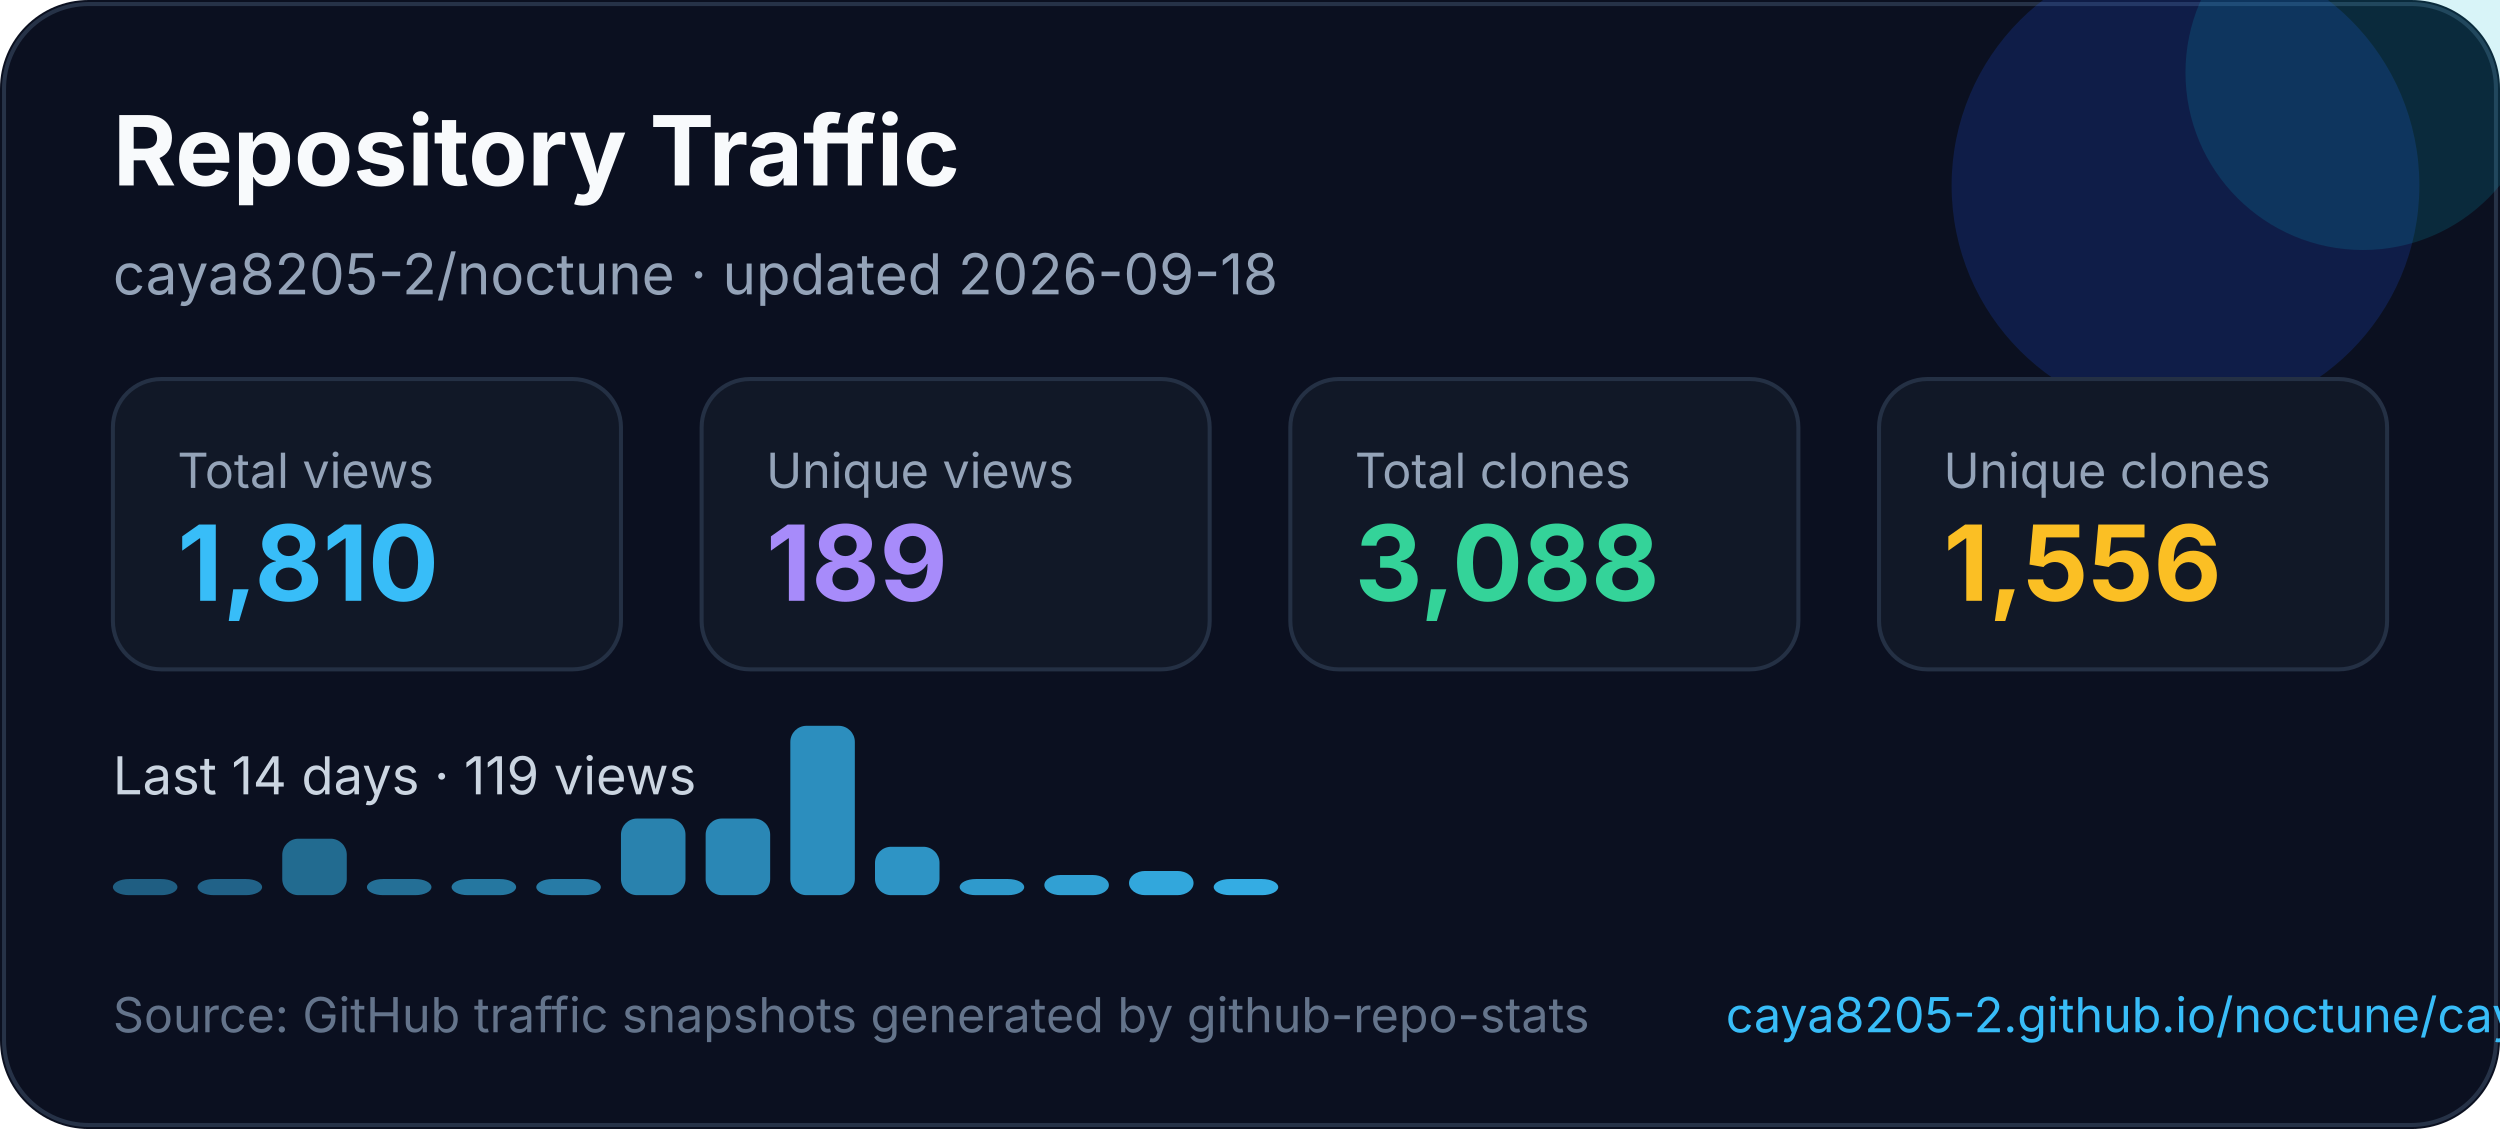
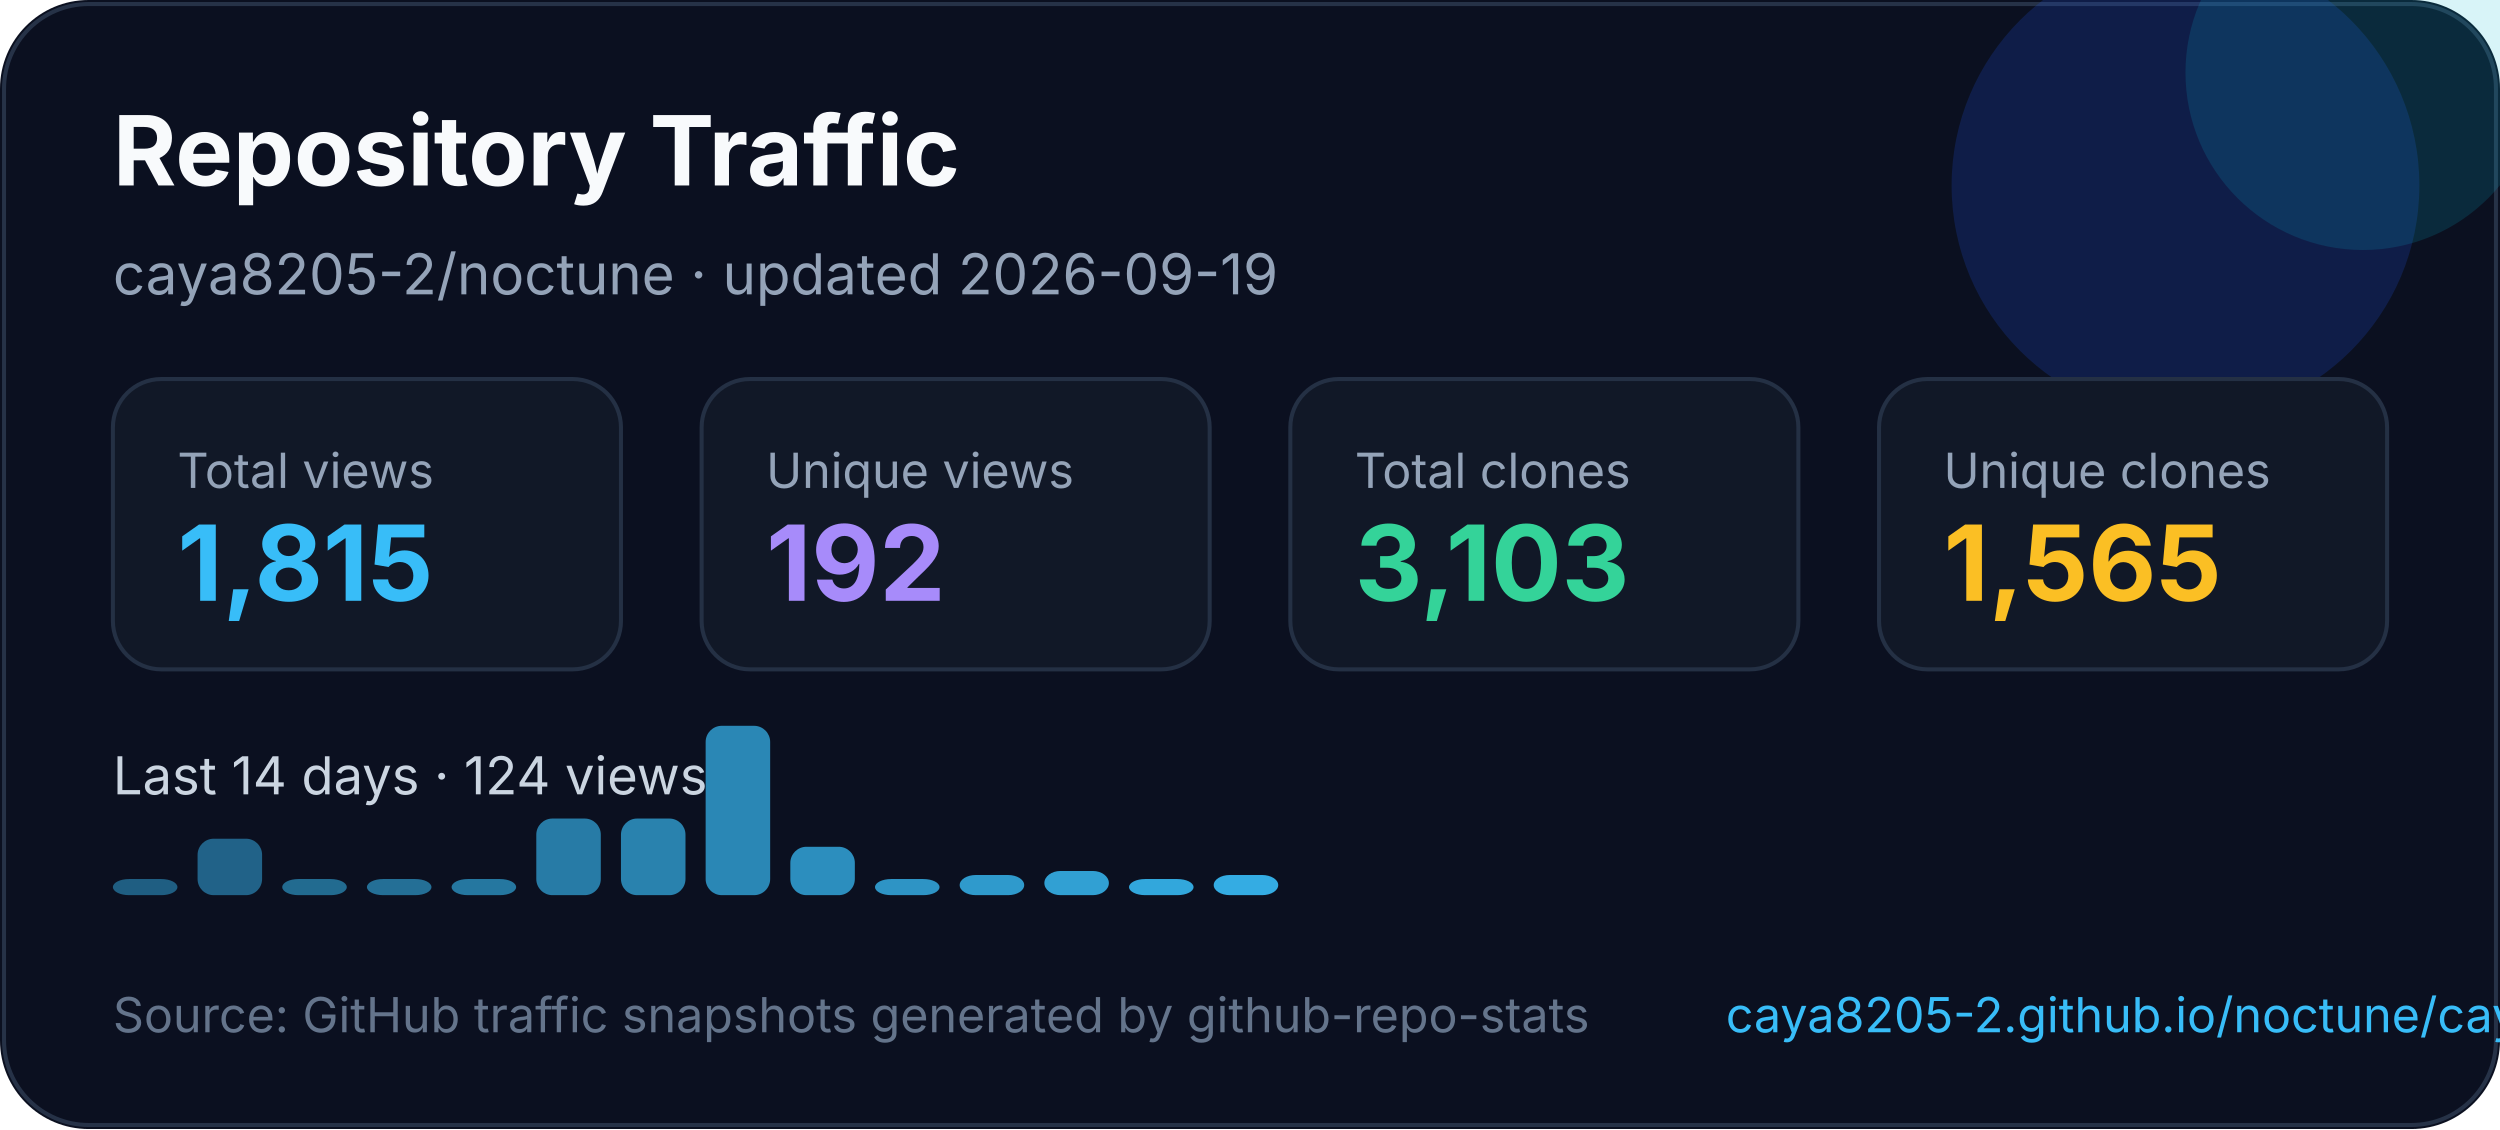
<svg xmlns="http://www.w3.org/2000/svg" width="620" height="280" viewBox="0 0 620 280" fill="none" role="img" aria-labelledby="title desc">
  <style>
    text { font-family: Inter, Segoe UI, Arial, sans-serif; }
  </style>
  <rect width="620" height="280" rx="22" fill="#0B1020" />
  <rect x="1" y="1" width="618" height="278" rx="21" stroke="#263247" />
  <circle cx="542" cy="46" r="58" fill="#1D4ED8" opacity="0.22" />
  <circle cx="586" cy="18" r="44" fill="#06B6D4" opacity="0.16" />
  <text x="28" y="46" fill="#F8FAFC" font-size="24" font-weight="700">Repository Traffic</text>
-   <text x="28" y="73" fill="#94A3B8" font-size="14">caya8205-2/noctune · updated 2026-09-18</text>
+   <text x="28" y="73" fill="#94A3B8" font-size="14">caya8205-2/noctune · updated 2026-09-19</text>
  <g transform="translate(28 94)">
    <rect width="126" height="72" rx="12" fill="#111827" stroke="#243044" />
    <text x="16" y="27" fill="#94a3b8" font-size="12">Total views</text>
-     <text x="16" y="55" fill="#38BDF8" font-size="26" font-weight="700">1,810</text>
+     <text x="16" y="55" fill="#38BDF8" font-size="26" font-weight="700">1,815</text>
  </g>
  <g transform="translate(174 94)">
    <rect width="126" height="72" rx="12" fill="#111827" stroke="#243044" />
    <text x="16" y="27" fill="#94a3b8" font-size="12">Unique views</text>
-     <text x="16" y="55" fill="#A78BFA" font-size="26" font-weight="700">189</text>
+     <text x="16" y="55" fill="#A78BFA" font-size="26" font-weight="700">192</text>
  </g>
  <g transform="translate(320 94)">
    <rect width="126" height="72" rx="12" fill="#111827" stroke="#243044" />
    <text x="16" y="27" fill="#94a3b8" font-size="12">Total clones</text>
-     <text x="16" y="55" fill="#34D399" font-size="26" font-weight="700">3,088</text>
+     <text x="16" y="55" fill="#34D399" font-size="26" font-weight="700">3,103</text>
  </g>
  <g transform="translate(466 94)">
    <rect width="126" height="72" rx="12" fill="#111827" stroke="#243044" />
    <text x="16" y="27" fill="#94a3b8" font-size="12">Unique clones</text>
-     <text x="16" y="55" fill="#FBBF24" font-size="26" font-weight="700">1,556</text>
+     <text x="16" y="55" fill="#FBBF24" font-size="26" font-weight="700">1,565</text>
  </g>
  <g transform="translate(0 0)">
-     <text x="28" y="197" fill="#CBD5E1" font-size="13">Last 14 days · 119 views</text>
+     <text x="28" y="197" fill="#CBD5E1" font-size="13">Last 14 days · 124 views</text>
    <rect x="28" y="218" width="16" height="4" rx="4" fill="#38bdf8" opacity="0.45" />
-     <rect x="49" y="218" width="16" height="4" rx="4" fill="#38bdf8" opacity="0.48" />
-     <rect x="70" y="208" width="16" height="14" rx="4" fill="#38bdf8" opacity="0.52" />
+     <rect x="49" y="208" width="16" height="14" rx="4" fill="#38bdf8" opacity="0.48" />
+     <rect x="70" y="218" width="16" height="4" rx="4" fill="#38bdf8" opacity="0.52" />
    <rect x="91" y="218" width="16" height="4" rx="4" fill="#38bdf8" opacity="0.55" />
    <rect x="112" y="218" width="16" height="4" rx="4" fill="#38bdf8" opacity="0.59" />
-     <rect x="133" y="218" width="16" height="4" rx="4" fill="#38bdf8" opacity="0.62" />
+     <rect x="133" y="203" width="16" height="19" rx="4" fill="#38bdf8" opacity="0.62" />
    <rect x="154" y="203" width="16" height="19" rx="4" fill="#38bdf8" opacity="0.66" />
-     <rect x="175" y="203" width="16" height="19" rx="4" fill="#38bdf8" opacity="0.69" />
-     <rect x="196" y="180" width="16" height="42" rx="4" fill="#38bdf8" opacity="0.73" />
-     <rect x="217" y="210" width="16" height="12" rx="4" fill="#38bdf8" opacity="0.76" />
-     <rect x="238" y="218" width="16" height="4" rx="4" fill="#38bdf8" opacity="0.80" />
-     <rect x="259" y="217" width="16" height="5" rx="4" fill="#38bdf8" opacity="0.83" />
-     <rect x="280" y="216" width="16" height="6" rx="4" fill="#38bdf8" opacity="0.87" />
-     <rect x="301" y="218" width="16" height="4" rx="4" fill="#38bdf8" opacity="0.90" />
+     <rect x="175" y="180" width="16" height="42" rx="4" fill="#38bdf8" opacity="0.69" />
+     <rect x="196" y="210" width="16" height="12" rx="4" fill="#38bdf8" opacity="0.73" />
+     <rect x="217" y="218" width="16" height="4" rx="4" fill="#38bdf8" opacity="0.76" />
+     <rect x="238" y="217" width="16" height="5" rx="4" fill="#38bdf8" opacity="0.80" />
+     <rect x="259" y="216" width="16" height="6" rx="4" fill="#38bdf8" opacity="0.83" />
+     <rect x="280" y="218" width="16" height="4" rx="4" fill="#38bdf8" opacity="0.87" />
+     <rect x="301" y="217" width="16" height="5" rx="4" fill="#38bdf8" opacity="0.90" />
  </g>
  <text x="28" y="256" fill="#64748B" font-size="12">Source: GitHub traffic snapshots generated by github-repo-stats</text>
  <text x="428" y="256" fill="#38BDF8" font-size="12">caya8205-2.github.io/noctune/caya8205-2/noctune/latest-report/report.html</text>
</svg>
